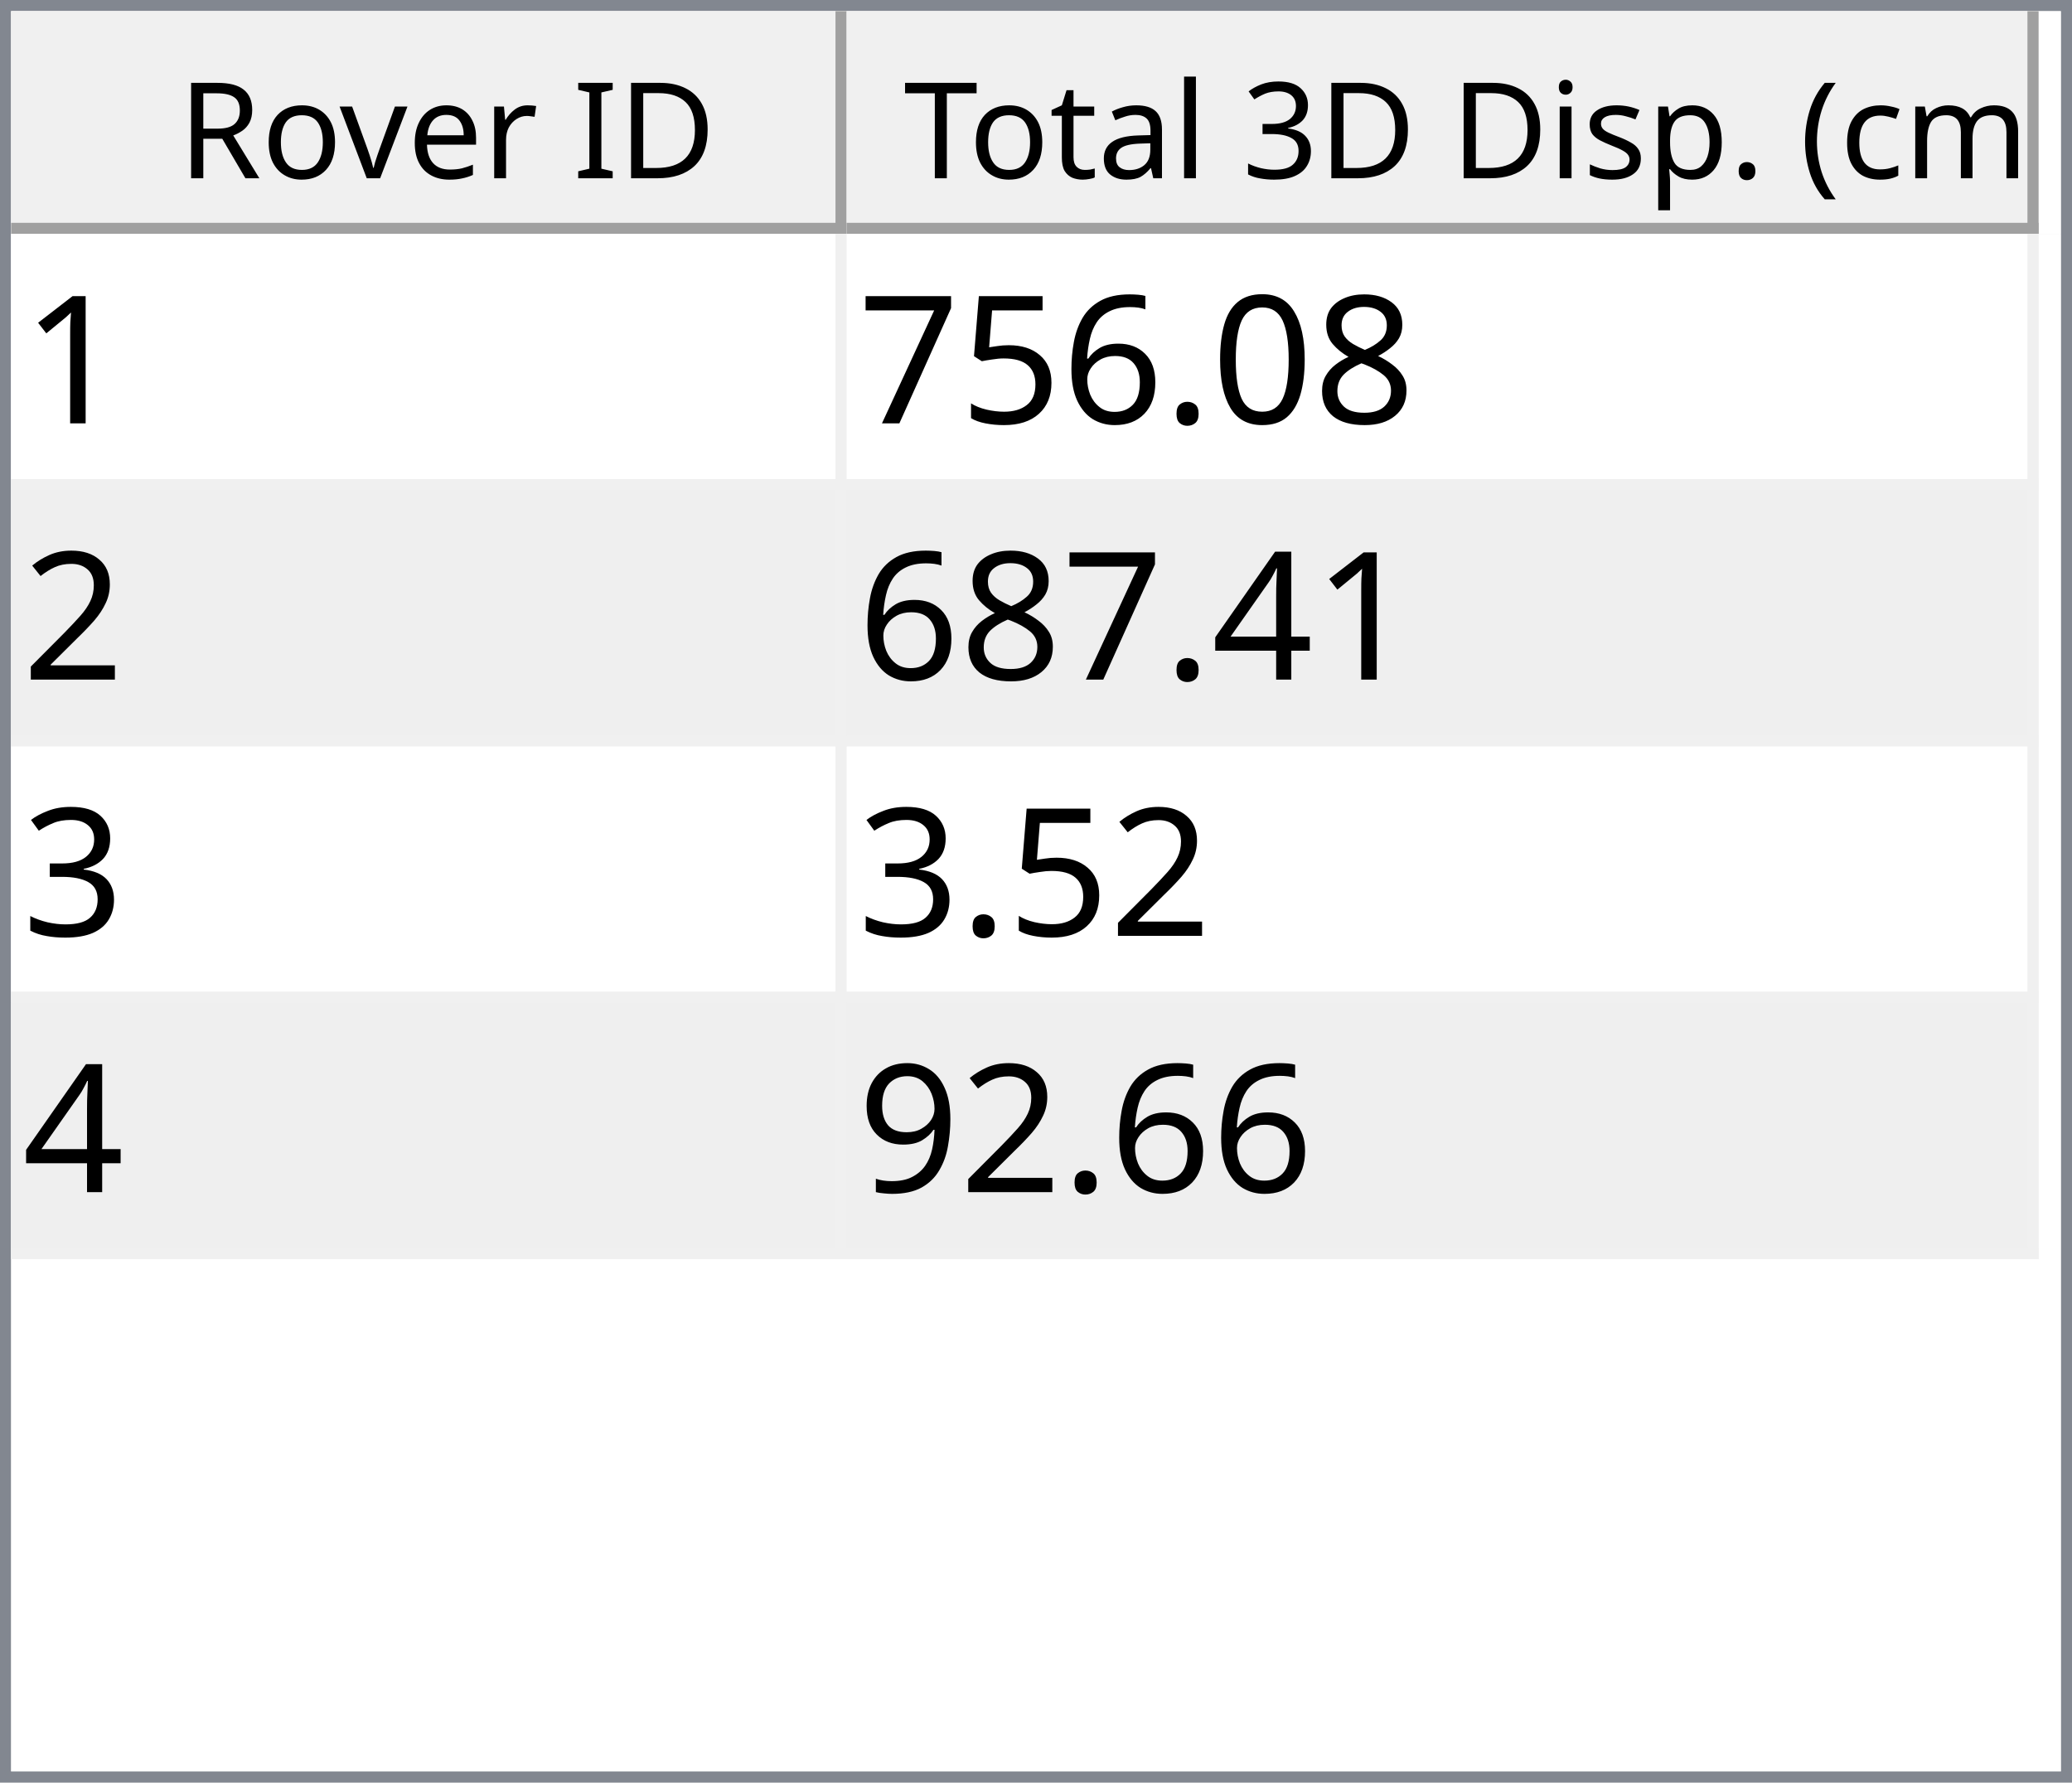
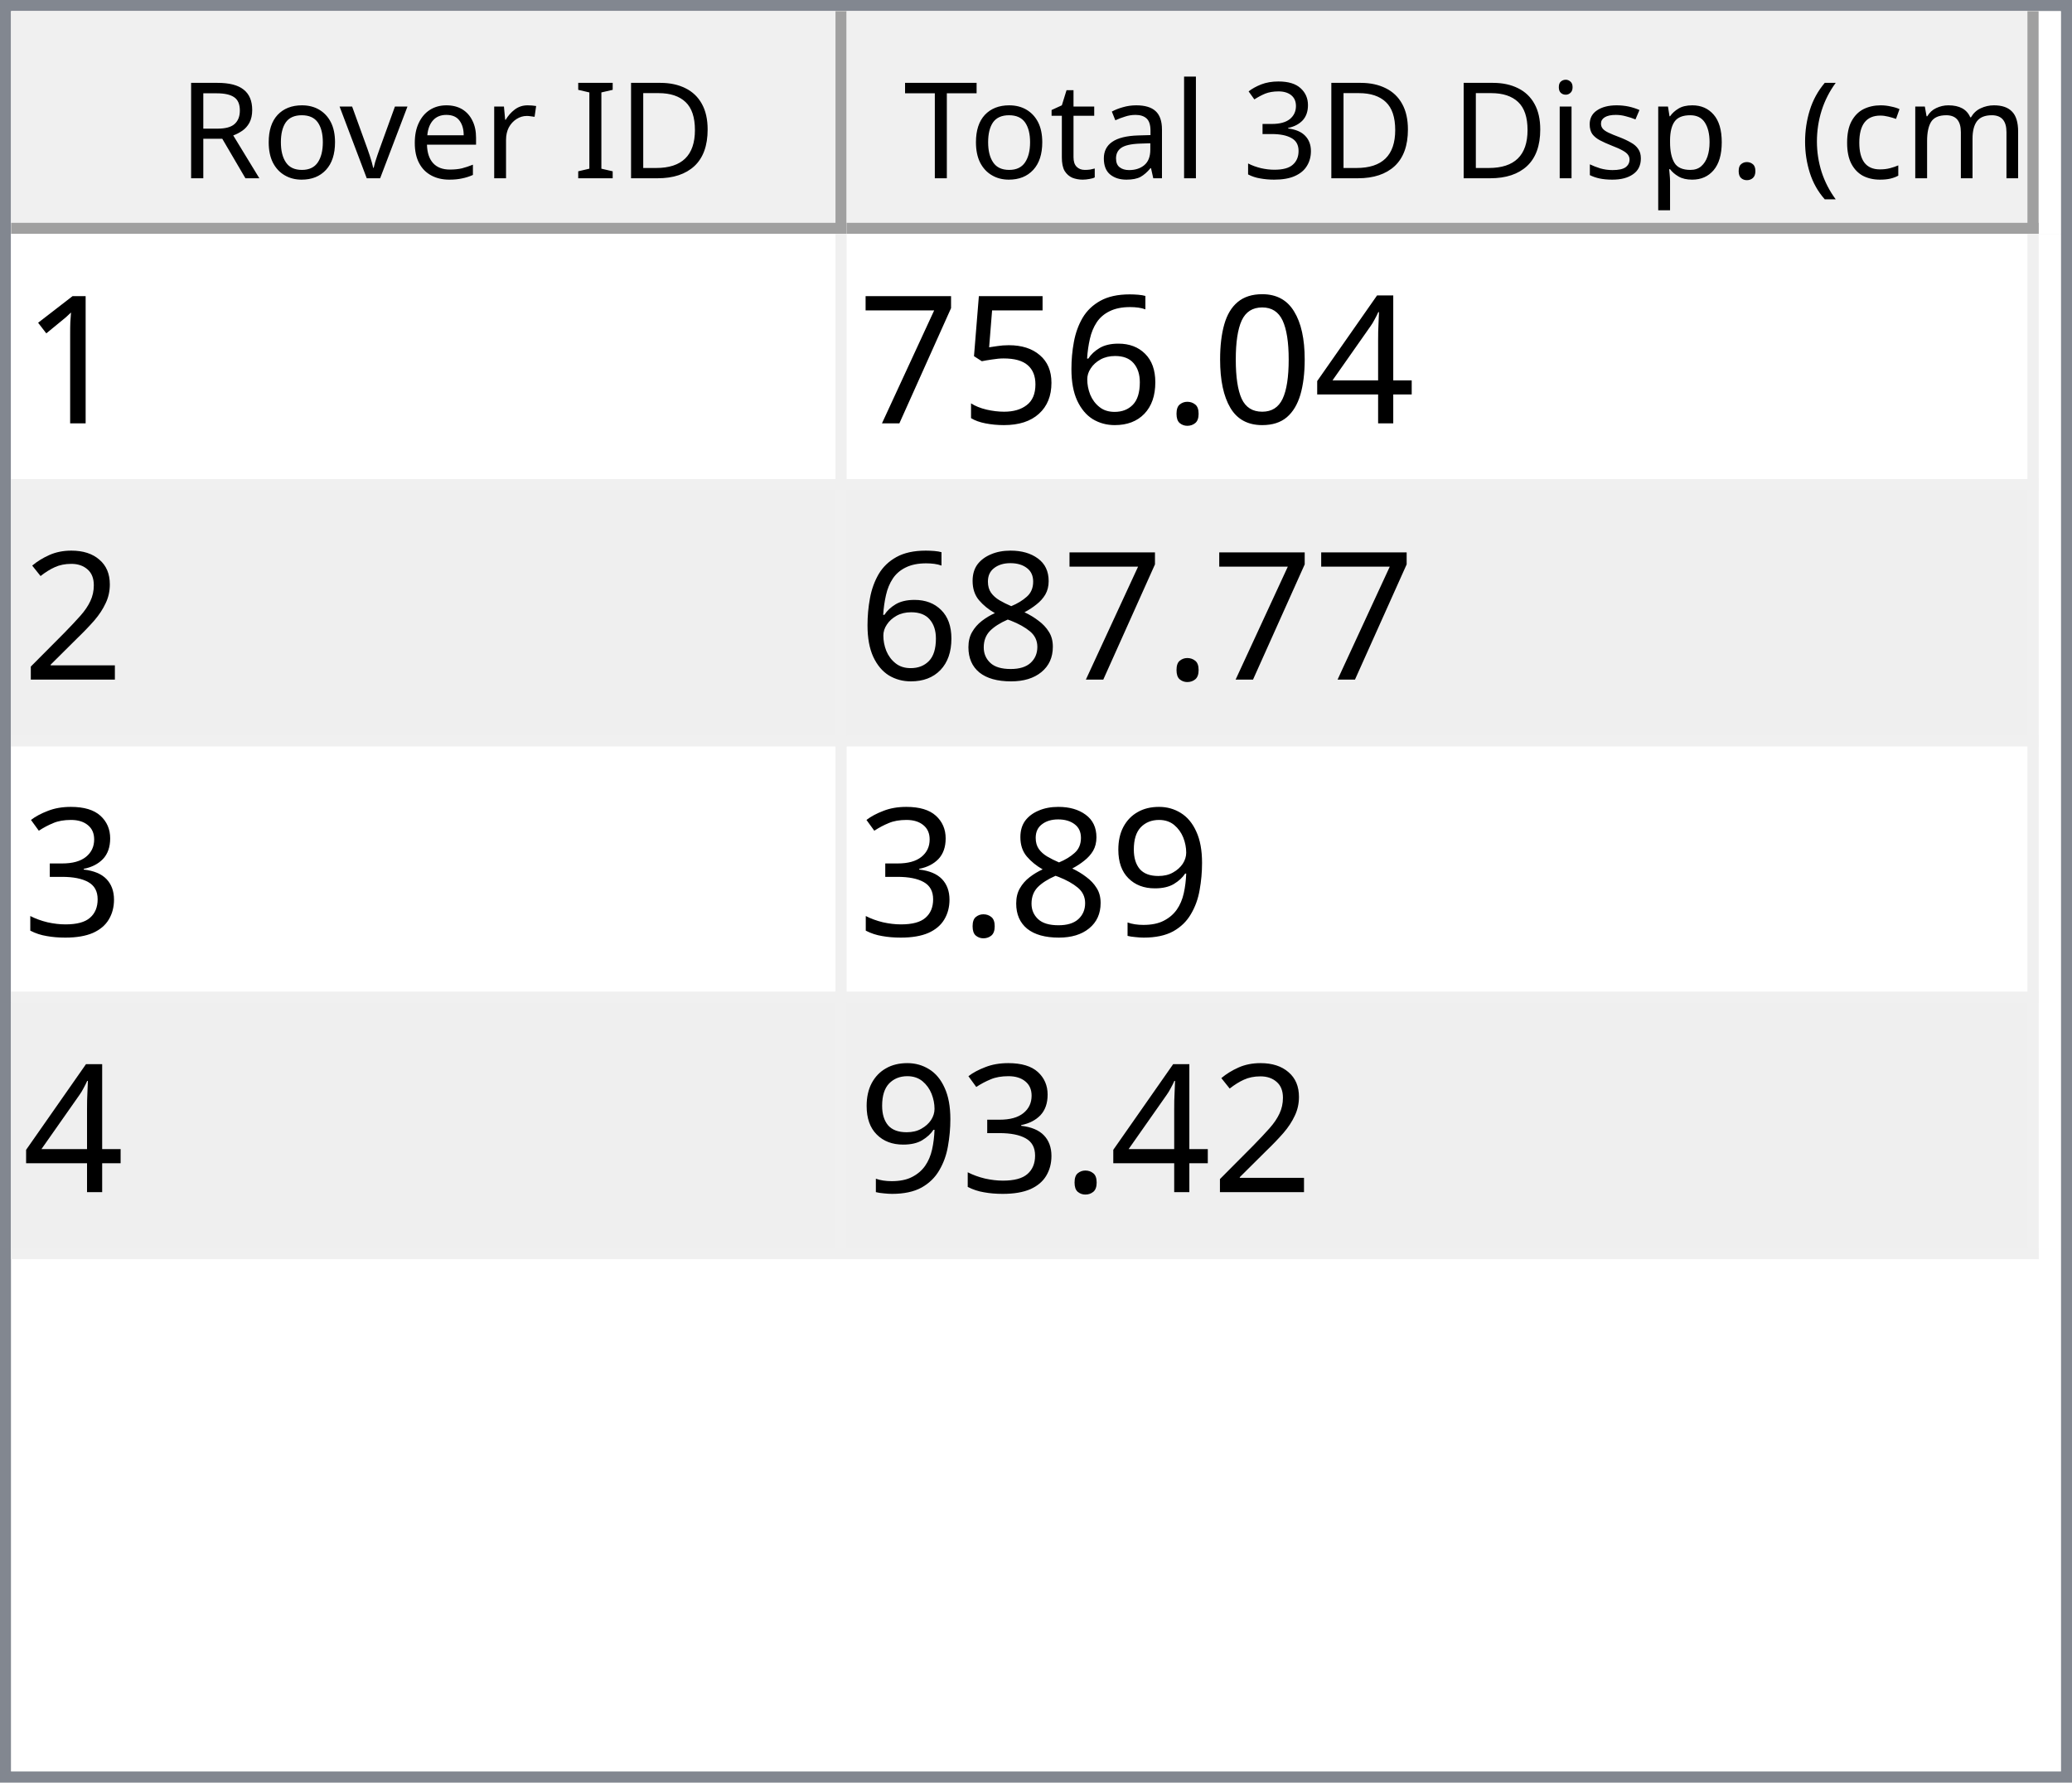
<svg xmlns="http://www.w3.org/2000/svg" style="fill-opacity:1; color-rendering:auto; color-interpolation:auto; text-rendering:auto; stroke:black; stroke-linecap:square; stroke-miterlimit:10; shape-rendering:auto; stroke-opacity:1; fill:black; stroke-dasharray:none; font-weight:normal; stroke-width:1; font-family:'Dialog'; font-style:normal; stroke-linejoin:miter; font-size:12px; stroke-dashoffset:0; image-rendering:auto;" width="186" height="160">
  <defs id="genericDefs" />
  <g>
    <defs id="defs1">
      <clipPath clipPathUnits="userSpaceOnUse" id="clipPath1">
        <path d="M0 0 L186 0 L186 160 L0 160 L0 0 Z" />
      </clipPath>
      <clipPath clipPathUnits="userSpaceOnUse" id="clipPath2">
        <path d="M0 0 L0 160 L186 160 L186 0 Z" />
      </clipPath>
      <clipPath clipPathUnits="userSpaceOnUse" id="clipPath3">
        <path d="M0 0 L0 20 L184 20 L184 0 Z" />
      </clipPath>
      <clipPath clipPathUnits="userSpaceOnUse" id="clipPath4">
        <path d="M0 0 L0 20 L75 20 L75 0 Z" />
      </clipPath>
      <clipPath clipPathUnits="userSpaceOnUse" id="clipPath5">
        <path d="M1 1 L1 19 L74 19 L74 1 Z" />
      </clipPath>
      <clipPath clipPathUnits="userSpaceOnUse" id="clipPath6">
        <path d="M0 0 L0 18 L73 18 L73 0 Z" />
      </clipPath>
      <clipPath clipPathUnits="userSpaceOnUse" id="clipPath7">
        <path d="M-0.5 -0.5 L-0.5 19.5 L74.5 19.5 L74.5 -0.5 Z" />
      </clipPath>
      <clipPath clipPathUnits="userSpaceOnUse" id="clipPath8">
        <path d="M0 0 L0 20 L107 20 L107 0 Z" />
      </clipPath>
      <clipPath clipPathUnits="userSpaceOnUse" id="clipPath9">
        <path d="M1 1 L1 19 L106 19 L106 1 Z" />
      </clipPath>
      <clipPath clipPathUnits="userSpaceOnUse" id="clipPath10">
        <path d="M0 0 L0 18 L105 18 L105 0 Z" />
      </clipPath>
      <clipPath clipPathUnits="userSpaceOnUse" id="clipPath11">
        <path d="M-0.5 -0.5 L-0.5 19.5 L106.5 19.5 L106.5 -0.5 Z" />
      </clipPath>
      <clipPath clipPathUnits="userSpaceOnUse" id="clipPath12">
        <path d="M0 0 L0 138 L184 138 L184 0 Z" />
      </clipPath>
      <clipPath clipPathUnits="userSpaceOnUse" id="clipPath13">
        <path d="M0 0 L0 92 L182 92 L182 0 Z" />
      </clipPath>
      <clipPath clipPathUnits="userSpaceOnUse" id="clipPath14">
        <path d="M-0.5 -0.5 L-0.5 91.5 L181.5 91.5 L181.5 -0.5 Z" />
      </clipPath>
      <clipPath clipPathUnits="userSpaceOnUse" id="clipPath15">
        <path d="M0 0 L0 22 L74 22 L74 0 Z" />
      </clipPath>
      <clipPath clipPathUnits="userSpaceOnUse" id="clipPath16">
        <path d="M0 0 L0 22 L106 22 L106 0 Z" />
      </clipPath>
      <font horiz-adv-x="64.551" id="font1">
        <font-face ascent="107.91" descent="25.098" units-per-em="100" style="font-style:normal; font-family:Segoe UI; font-weight:normal;" />
        <missing-glyph horiz-adv-x="64.551" d="M8.109 0 L8.109 68.266 L56.453 68.266 L56.453 0 L8.109 0 ZM15.328 7.234 L49.219 7.234 L49.219 61.031 L15.328 61.031 L15.328 7.234 Z" />
        <glyph unicode="D" horiz-adv-x="70.117" d="M9.188 0 L9.188 70.016 L28.516 70.016 Q65.531 70.016 65.531 35.891 Q65.531 19.672 55.25 9.836 Q44.969 0 27.734 0 L9.188 0 ZM17.391 62.594 L17.391 7.422 L27.828 7.422 Q41.609 7.422 49.273 14.797 Q56.938 22.172 56.938 35.688 Q56.938 62.594 28.328 62.594 L17.391 62.594 Z" />
        <glyph unicode="I" horiz-adv-x="26.611" d="M17.391 0 L9.188 0 L9.188 70.016 L17.391 70.016 L17.391 0 Z" />
        <glyph unicode=" " horiz-adv-x="27.393" d="" />
        <glyph unicode="r" horiz-adv-x="34.766" d="M34.188 41.891 Q32.078 43.5 28.125 43.5 Q23 43.5 19.555 38.672 Q16.109 33.844 16.109 25.484 L16.109 0 L8.109 0 L8.109 50 L16.109 50 L16.109 39.703 L16.312 39.703 Q18.016 44.969 21.531 47.922 Q25.047 50.875 29.391 50.875 Q32.516 50.875 34.188 50.203 L34.188 41.891 Z" />
        <glyph unicode="e" horiz-adv-x="52.295" d="M48.297 23 L12.984 23 Q13.188 14.656 17.484 10.109 Q21.781 5.562 29.297 5.562 Q37.75 5.562 44.828 11.141 L44.828 3.609 Q38.234 -1.172 27.391 -1.172 Q16.797 -1.172 10.742 5.641 Q4.688 12.453 4.688 24.812 Q4.688 36.469 11.305 43.82 Q17.922 51.172 27.734 51.172 Q37.547 51.172 42.922 44.828 Q48.297 38.484 48.297 27.203 L48.297 23 ZM40.094 29.781 Q40.047 36.719 36.75 40.578 Q33.453 44.438 27.594 44.438 Q21.922 44.438 17.969 40.383 Q14.016 36.328 13.094 29.781 L40.094 29.781 Z" />
        <glyph unicode="v" horiz-adv-x="47.9" d="M47.406 50 L27.484 0 L19.625 0 L0.688 50 L9.469 50 L22.172 13.672 Q23.578 9.672 23.922 6.688 L24.125 6.688 Q24.609 10.453 25.688 13.484 L38.969 50 L47.406 50 Z" />
        <glyph unicode="o" horiz-adv-x="58.594" d="M29 -1.172 Q17.922 -1.172 11.305 5.836 Q4.688 12.844 4.688 24.422 Q4.688 37.016 11.57 44.094 Q18.453 51.172 30.172 51.172 Q41.359 51.172 47.633 44.289 Q53.906 37.406 53.906 25.203 Q53.906 13.234 47.141 6.031 Q40.375 -1.172 29 -1.172 ZM29.594 44.438 Q21.875 44.438 17.383 39.188 Q12.891 33.938 12.891 24.703 Q12.891 15.828 17.43 10.695 Q21.969 5.562 29.594 5.562 Q37.359 5.562 41.531 10.594 Q45.703 15.625 45.703 24.906 Q45.703 34.281 41.531 39.359 Q37.359 44.438 29.594 44.438 Z" />
        <glyph unicode="R" horiz-adv-x="59.814" d="M59.375 0 L49.609 0 L37.891 19.625 Q36.281 22.359 34.766 24.289 Q33.25 26.219 31.664 27.438 Q30.078 28.656 28.25 29.219 Q26.422 29.781 24.125 29.781 L17.391 29.781 L17.391 0 L9.188 0 L9.188 70.016 L30.078 70.016 Q34.672 70.016 38.555 68.867 Q42.438 67.719 45.289 65.375 Q48.141 63.031 49.758 59.547 Q51.375 56.062 51.375 51.375 Q51.375 47.703 50.273 44.656 Q49.172 41.609 47.148 39.211 Q45.125 36.812 42.266 35.133 Q39.406 33.453 35.844 32.516 L35.844 32.328 Q37.594 31.547 38.891 30.547 Q40.188 29.547 41.359 28.18 Q42.531 26.812 43.68 25.078 Q44.828 23.344 46.234 21.047 L59.375 0 ZM17.391 62.594 L17.391 37.203 L28.516 37.203 Q31.594 37.203 34.203 38.133 Q36.812 39.062 38.719 40.797 Q40.625 42.531 41.703 45.047 Q42.781 47.562 42.781 50.688 Q42.781 56.297 39.141 59.445 Q35.5 62.594 28.609 62.594 L17.391 62.594 Z" />
        <glyph unicode=")" horiz-adv-x="30.176" d="M8.297 -15.922 L1.172 -15.922 Q16.406 2.344 16.406 26.812 Q16.406 51.469 1.078 70.016 L8.297 70.016 Q23.531 52.156 23.531 26.703 Q23.531 1.375 8.297 -15.922 Z" />
        <glyph unicode="m" horiz-adv-x="86.133" d="M79.109 0 L71.094 0 L71.094 28.719 Q71.094 37.016 68.531 40.727 Q65.969 44.438 59.906 44.438 Q54.781 44.438 51.195 39.75 Q47.609 35.062 47.609 28.516 L47.609 0 L39.594 0 L39.594 29.688 Q39.594 44.438 28.219 44.438 Q22.953 44.438 19.531 40.016 Q16.109 35.594 16.109 28.516 L16.109 0 L8.109 0 L8.109 50 L16.109 50 L16.109 42.094 L16.312 42.094 Q21.625 51.172 31.844 51.172 Q36.969 51.172 40.773 48.312 Q44.578 45.453 46 40.828 Q51.562 51.172 62.594 51.172 Q79.109 51.172 79.109 30.812 L79.109 0 Z" />
        <glyph unicode="c" horiz-adv-x="46.191" d="M42.188 2.297 Q36.422 -1.172 28.516 -1.172 Q17.828 -1.172 11.258 5.789 Q4.688 12.75 4.688 23.828 Q4.688 36.188 11.766 43.68 Q18.844 51.172 30.672 51.172 Q37.25 51.172 42.281 48.734 L42.281 40.531 Q36.719 44.438 30.375 44.438 Q22.703 44.438 17.797 38.945 Q12.891 33.453 12.891 24.516 Q12.891 15.719 17.508 10.641 Q22.125 5.562 29.891 5.562 Q36.422 5.562 42.188 9.906 L42.188 2.297 Z" />
        <glyph unicode="(" horiz-adv-x="30.176" d="M29.109 -15.922 L21.969 -15.922 Q6.844 1.375 6.844 26.703 Q6.844 52.156 21.969 70.016 L29.203 70.016 Q13.875 51.469 13.875 26.812 Q13.875 2.344 29.109 -15.922 Z" />
        <glyph unicode="." horiz-adv-x="21.68" d="M10.891 -1.078 Q8.641 -1.078 7.055 0.539 Q5.469 2.156 5.469 4.391 Q5.469 6.641 7.055 8.273 Q8.641 9.906 10.891 9.906 Q13.188 9.906 14.797 8.273 Q16.406 6.641 16.406 4.391 Q16.406 2.156 14.797 0.539 Q13.188 -1.078 10.891 -1.078 Z" />
        <glyph unicode="p" horiz-adv-x="58.789" d="M16.312 7.234 L16.109 7.234 L16.109 -23 L8.109 -23 L8.109 50 L16.109 50 L16.109 41.219 L16.312 41.219 Q22.219 51.172 33.594 51.172 Q43.266 51.172 48.688 44.461 Q54.109 37.75 54.109 26.469 Q54.109 13.922 48 6.375 Q41.891 -1.172 31.297 -1.172 Q21.578 -1.172 16.312 7.234 ZM16.109 27.391 L16.109 20.406 Q16.109 14.203 20.141 9.883 Q24.172 5.562 30.375 5.562 Q37.641 5.562 41.773 11.133 Q45.906 16.703 45.906 26.609 Q45.906 34.969 42.047 39.703 Q38.188 44.438 31.594 44.438 Q24.609 44.438 20.359 39.578 Q16.109 34.719 16.109 27.391 Z" />
        <glyph unicode="s" horiz-adv-x="42.432" d="M5.078 1.812 L5.078 10.406 Q11.625 5.562 19.484 5.562 Q30.031 5.562 30.031 12.594 Q30.031 14.594 29.125 15.992 Q28.219 17.391 26.68 18.461 Q25.141 19.531 23.07 20.383 Q21 21.234 18.609 22.172 Q15.281 23.484 12.766 24.828 Q10.25 26.172 8.57 27.859 Q6.891 29.547 6.031 31.695 Q5.172 33.844 5.172 36.719 Q5.172 40.234 6.789 42.945 Q8.406 45.656 11.086 47.484 Q13.766 49.312 17.211 50.242 Q20.656 51.172 24.312 51.172 Q30.812 51.172 35.938 48.922 L35.938 40.828 Q30.422 44.438 23.25 44.438 Q21 44.438 19.195 43.922 Q17.391 43.406 16.094 42.477 Q14.797 41.547 14.086 40.258 Q13.375 38.969 13.375 37.406 Q13.375 35.453 14.086 34.133 Q14.797 32.812 16.164 31.789 Q17.531 30.766 19.484 29.938 Q21.438 29.109 23.922 28.125 Q27.25 26.859 29.883 25.516 Q32.516 24.172 34.375 22.484 Q36.234 20.797 37.234 18.602 Q38.234 16.406 38.234 13.375 Q38.234 9.672 36.602 6.938 Q34.969 4.203 32.234 2.398 Q29.5 0.594 25.93 -0.289 Q22.359 -1.172 18.453 -1.172 Q10.75 -1.172 5.078 1.812 Z" />
        <glyph unicode="i" horiz-adv-x="24.219" d="M12.203 62.703 Q10.062 62.703 8.547 64.164 Q7.031 65.625 7.031 67.875 Q7.031 70.125 8.547 71.609 Q10.062 73.094 12.203 73.094 Q14.406 73.094 15.945 71.609 Q17.484 70.125 17.484 67.875 Q17.484 65.719 15.945 64.211 Q14.406 62.703 12.203 62.703 ZM16.109 0 L8.109 0 L8.109 50 L16.109 50 L16.109 0 Z" />
        <glyph unicode="3" horiz-adv-x="53.906" d="M46.531 19.828 Q46.531 15.094 44.75 11.211 Q42.969 7.328 39.719 4.57 Q36.469 1.812 31.93 0.297 Q27.391 -1.219 21.922 -1.219 Q11.922 -1.219 6 2.594 L6 11.188 Q13.094 5.609 22.219 5.609 Q25.875 5.609 28.828 6.539 Q31.781 7.469 33.906 9.227 Q36.031 10.984 37.18 13.477 Q38.328 15.969 38.328 19.094 Q38.328 32.812 18.797 32.812 L12.984 32.812 L12.984 39.594 L18.5 39.594 Q35.797 39.594 35.797 52.484 Q35.797 64.406 22.609 64.406 Q15.188 64.406 8.688 59.422 L8.688 67.188 Q15.375 71.188 24.609 71.188 Q29 71.188 32.57 69.969 Q36.141 68.75 38.68 66.555 Q41.219 64.359 42.609 61.281 Q44 58.203 44 54.5 Q44 40.672 30.031 36.719 L30.031 36.531 Q33.594 36.141 36.625 34.797 Q39.656 33.453 41.852 31.305 Q44.047 29.156 45.289 26.25 Q46.531 23.344 46.531 19.828 Z" />
        <glyph unicode="l" horiz-adv-x="24.219" d="M16.109 0 L8.109 0 L8.109 74.031 L16.109 74.031 L16.109 0 Z" />
        <glyph unicode="a" horiz-adv-x="50.879" d="M43.891 0 L35.891 0 L35.891 7.812 L35.688 7.812 Q30.469 -1.172 20.312 -1.172 Q12.844 -1.172 8.617 2.781 Q4.391 6.734 4.391 13.281 Q4.391 27.297 20.906 29.594 L35.891 31.688 Q35.891 44.438 25.594 44.438 Q16.547 44.438 9.281 38.281 L9.281 46.484 Q16.656 51.172 26.266 51.172 Q43.891 51.172 43.891 32.516 L43.891 0 ZM35.891 25.297 L23.828 23.641 Q18.266 22.859 15.43 20.875 Q12.594 18.891 12.594 13.875 Q12.594 10.203 15.211 7.883 Q17.828 5.562 22.172 5.562 Q28.125 5.562 32.008 9.742 Q35.891 13.922 35.891 20.312 L35.891 25.297 Z" />
        <glyph unicode="t" horiz-adv-x="33.887" d="M31.297 0.484 Q28.469 -1.078 23.828 -1.078 Q10.688 -1.078 10.688 13.578 L10.688 43.172 L2.094 43.172 L2.094 50 L10.688 50 L10.688 62.203 L18.703 64.797 L18.703 50 L31.297 50 L31.297 43.172 L18.703 43.172 L18.703 14.984 Q18.703 9.969 20.414 7.82 Q22.125 5.672 26.078 5.672 Q29.109 5.672 31.297 7.328 L31.297 0.484 Z" />
        <glyph unicode="T" horiz-adv-x="52.393" d="M50.594 62.594 L30.375 62.594 L30.375 0 L22.172 0 L22.172 62.594 L2 62.594 L2 70.016 L50.594 70.016 L50.594 62.594 Z" />
      </font>
      <font horiz-adv-x="75.0" id="font2">
        <font-face ascent="100.537" descent="21.973" units-per-em="100" style="font-style:normal; font-family:sans-serif; font-weight:normal;" />
        <missing-glyph horiz-adv-x="75.0" d="M12.5 0 L12.5 62.5 L62.5 62.5 L62.5 0 L12.5 0 ZM14.062 1.562 L60.938 1.562 L60.938 60.938 L14.062 60.938 L14.062 1.562 Z" />
        <glyph unicode="1" horiz-adv-x="55.615" d="M37.25 0 L28.469 0 L28.469 56 Q25.297 52.984 20.141 49.953 Q14.984 46.922 10.891 45.406 L10.891 53.906 Q18.266 57.375 23.781 62.305 Q29.297 67.234 31.594 71.875 L37.25 71.875 L37.25 0 Z" />
-         <glyph unicode="8" horiz-adv-x="55.615" d="M17.672 38.812 Q12.203 40.828 9.57 44.539 Q6.938 48.25 6.938 53.422 Q6.938 61.234 12.555 66.555 Q18.172 71.875 27.484 71.875 Q36.859 71.875 42.578 66.43 Q48.297 60.984 48.297 53.172 Q48.297 48.188 45.68 44.508 Q43.062 40.828 37.75 38.812 Q44.344 36.672 47.781 31.883 Q51.219 27.094 51.219 20.453 Q51.219 11.281 44.727 5.031 Q38.234 -1.219 27.641 -1.219 Q17.047 -1.219 10.547 5.055 Q4.047 11.328 4.047 20.703 Q4.047 27.688 7.594 32.398 Q11.141 37.109 17.672 38.812 ZM15.922 53.719 Q15.922 48.641 19.195 45.414 Q22.469 42.188 27.688 42.188 Q32.766 42.188 36.016 45.383 Q39.266 48.578 39.266 53.219 Q39.266 58.062 35.914 61.359 Q32.562 64.656 27.594 64.656 Q22.562 64.656 19.242 61.43 Q15.922 58.203 15.922 53.719 ZM13.094 20.656 Q13.094 16.891 14.875 13.375 Q16.656 9.859 20.172 7.93 Q23.688 6 27.734 6 Q34.031 6 38.133 10.055 Q42.234 14.109 42.234 20.359 Q42.234 26.703 38.016 30.859 Q33.797 35.016 27.438 35.016 Q21.234 35.016 17.164 30.914 Q13.094 26.812 13.094 20.656 Z" />
+         <glyph unicode="4" horiz-adv-x="55.615" d="M32.328 0 L32.328 17.141 L1.266 17.141 L1.266 25.203 L33.938 71.578 L41.109 71.578 L41.109 25.203 L50.781 25.203 L50.781 17.141 L41.109 17.141 L41.109 0 L32.328 0 ZM32.328 25.203 L32.328 57.469 L9.906 25.203 L32.328 25.203 Z" />
        <glyph unicode="0" horiz-adv-x="55.615" d="M4.156 35.297 Q4.156 48 6.766 55.742 Q9.375 63.484 14.523 67.68 Q19.672 71.875 27.484 71.875 Q33.25 71.875 37.594 69.555 Q41.938 67.234 44.773 62.867 Q47.609 58.5 49.219 52.227 Q50.828 45.953 50.828 35.297 Q50.828 22.703 48.242 14.969 Q45.656 7.234 40.508 3.008 Q35.359 -1.219 27.484 -1.219 Q17.141 -1.219 11.234 6.203 Q4.156 15.141 4.156 35.297 ZM13.188 35.297 Q13.188 17.672 17.312 11.836 Q21.438 6 27.484 6 Q33.547 6 37.672 11.859 Q41.797 17.719 41.797 35.297 Q41.797 52.984 37.672 58.789 Q33.547 64.594 27.391 64.594 Q21.344 64.594 17.719 59.469 Q13.188 52.938 13.188 35.297 Z" />
        <glyph unicode="." horiz-adv-x="27.783" d="M9.078 0 L9.078 10.016 L19.094 10.016 L19.094 0 L9.078 0 Z" />
        <glyph unicode="6" horiz-adv-x="55.615" d="M49.75 54.047 L41.016 53.375 Q39.844 58.547 37.703 60.891 Q34.125 64.656 28.906 64.656 Q24.703 64.656 21.531 62.312 Q17.391 59.281 14.992 53.469 Q12.594 47.656 12.5 36.922 Q15.672 41.75 20.266 44.094 Q24.859 46.438 29.891 46.438 Q38.672 46.438 44.852 39.969 Q51.031 33.5 51.031 23.25 Q51.031 16.5 48.125 10.719 Q45.219 4.938 40.141 1.859 Q35.062 -1.219 28.609 -1.219 Q17.625 -1.219 10.695 6.859 Q3.766 14.938 3.766 33.5 Q3.766 54.25 11.422 63.672 Q18.109 71.875 29.438 71.875 Q37.891 71.875 43.289 67.141 Q48.688 62.406 49.75 54.047 ZM13.875 23.188 Q13.875 18.656 15.797 14.508 Q17.719 10.359 21.188 8.18 Q24.656 6 28.469 6 Q34.031 6 38.039 10.492 Q42.047 14.984 42.047 22.703 Q42.047 30.125 38.086 34.398 Q34.125 38.672 28.125 38.672 Q22.172 38.672 18.023 34.398 Q13.875 30.125 13.875 23.188 Z" />
        <glyph unicode="5" horiz-adv-x="55.615" d="M4.156 18.75 L13.375 19.531 Q14.406 12.797 18.141 9.398 Q21.875 6 27.156 6 Q33.5 6 37.891 10.789 Q42.281 15.578 42.281 23.484 Q42.281 31 38.062 35.352 Q33.844 39.703 27 39.703 Q22.75 39.703 19.336 37.773 Q15.922 35.844 13.969 32.766 L5.719 33.844 L12.641 70.609 L48.25 70.609 L48.25 62.203 L19.672 62.203 L15.828 42.969 Q22.266 47.469 29.344 47.469 Q38.719 47.469 45.164 40.969 Q51.609 34.469 51.609 24.266 Q51.609 14.547 45.953 7.469 Q39.062 -1.219 27.156 -1.219 Q17.391 -1.219 11.211 4.25 Q5.031 9.719 4.156 18.75 Z" />
        <glyph unicode="7" horiz-adv-x="55.615" d="M4.734 62.203 L4.734 70.656 L51.078 70.656 L51.078 63.812 Q44.234 56.547 37.523 44.484 Q30.812 32.422 27.156 19.672 Q24.516 10.688 23.781 0 L14.75 0 Q14.891 8.453 18.062 20.414 Q21.234 32.375 27.172 43.484 Q33.109 54.594 39.797 62.203 L4.734 62.203 Z" />
        <glyph unicode="2" horiz-adv-x="55.615" d="M50.344 8.453 L50.344 0 L3.031 0 Q2.938 3.172 4.047 6.109 Q5.859 10.938 9.836 15.625 Q13.812 20.312 21.344 26.469 Q33.016 36.031 37.117 41.625 Q41.219 47.219 41.219 52.203 Q41.219 57.422 37.477 61.008 Q33.734 64.594 27.734 64.594 Q21.391 64.594 17.578 60.789 Q13.766 56.984 13.719 50.25 L4.688 51.172 Q5.609 61.281 11.664 66.578 Q17.719 71.875 27.938 71.875 Q38.234 71.875 44.242 66.164 Q50.25 60.453 50.25 52 Q50.25 47.703 48.492 43.555 Q46.734 39.406 42.656 34.812 Q38.578 30.219 29.109 22.219 Q21.188 15.578 18.945 13.211 Q16.703 10.844 15.234 8.453 L50.344 8.453 Z" />
-         <glyph unicode="4" horiz-adv-x="55.615" d="M32.328 0 L32.328 17.141 L1.266 17.141 L1.266 25.203 L33.938 71.578 L41.109 71.578 L41.109 25.203 L50.781 25.203 L50.781 17.141 L41.109 17.141 L41.109 0 L32.328 0 ZM32.328 25.203 L32.328 57.469 L9.906 25.203 L32.328 25.203 Z" />
+         <glyph unicode="8" horiz-adv-x="55.615" d="M17.672 38.812 Q12.203 40.828 9.57 44.539 Q6.938 48.25 6.938 53.422 Q6.938 61.234 12.555 66.555 Q18.172 71.875 27.484 71.875 Q36.859 71.875 42.578 66.43 Q48.297 60.984 48.297 53.172 Q48.297 48.188 45.68 44.508 Q43.062 40.828 37.75 38.812 Q44.344 36.672 47.781 31.883 Q51.219 27.094 51.219 20.453 Q51.219 11.281 44.727 5.031 Q38.234 -1.219 27.641 -1.219 Q17.047 -1.219 10.547 5.055 Q4.047 11.328 4.047 20.703 Q4.047 27.688 7.594 32.398 Q11.141 37.109 17.672 38.812 ZM15.922 53.719 Q15.922 48.641 19.195 45.414 Q22.469 42.188 27.688 42.188 Q32.766 42.188 36.016 45.383 Q39.266 48.578 39.266 53.219 Q39.266 58.062 35.914 61.359 Q32.562 64.656 27.594 64.656 Q22.562 64.656 19.242 61.43 Q15.922 58.203 15.922 53.719 ZM13.094 20.656 Q13.094 16.891 14.875 13.375 Q16.656 9.859 20.172 7.93 Q23.688 6 27.734 6 Q34.031 6 38.133 10.055 Q42.234 14.109 42.234 20.359 Q42.234 26.703 38.016 30.859 Q33.797 35.016 27.438 35.016 Q21.234 35.016 17.164 30.914 Q13.094 26.812 13.094 20.656 Z" />
        <glyph unicode="3" horiz-adv-x="55.615" d="M4.203 18.891 L12.984 20.062 Q14.5 12.594 18.141 9.297 Q21.781 6 27 6 Q33.203 6 37.477 10.297 Q41.75 14.594 41.75 20.953 Q41.75 27 37.797 30.93 Q33.844 34.859 27.734 34.859 Q25.25 34.859 21.531 33.891 L22.516 41.609 Q23.391 41.5 23.922 41.5 Q29.547 41.5 34.039 44.43 Q38.531 47.359 38.531 53.469 Q38.531 58.297 35.258 61.477 Q31.984 64.656 26.812 64.656 Q21.688 64.656 18.266 61.43 Q14.844 58.203 13.875 51.766 L5.078 53.328 Q6.688 62.156 12.398 67.016 Q18.109 71.875 26.609 71.875 Q32.469 71.875 37.398 69.359 Q42.328 66.844 44.945 62.5 Q47.562 58.156 47.562 53.266 Q47.562 48.641 45.07 44.828 Q42.578 41.016 37.703 38.766 Q44.047 37.312 47.562 32.695 Q51.078 28.078 51.078 21.141 Q51.078 11.766 44.242 5.25 Q37.406 -1.266 26.953 -1.266 Q17.531 -1.266 11.305 4.352 Q5.078 9.969 4.203 18.891 Z" />
        <glyph unicode="9" horiz-adv-x="55.615" d="M5.469 16.547 L13.922 17.328 Q14.984 11.375 18.016 8.688 Q21.047 6 25.781 6 Q29.828 6 32.883 7.859 Q35.938 9.719 37.891 12.82 Q39.844 15.922 41.164 21.195 Q42.484 26.469 42.484 31.938 Q42.484 32.516 42.438 33.688 Q39.797 29.5 35.234 26.883 Q30.672 24.266 25.344 24.266 Q16.453 24.266 10.305 30.711 Q4.156 37.156 4.156 47.703 Q4.156 58.594 10.578 65.234 Q17 71.875 26.656 71.875 Q33.641 71.875 39.43 68.117 Q45.219 64.359 48.219 57.398 Q51.219 50.438 51.219 37.25 Q51.219 23.531 48.242 15.406 Q45.266 7.281 39.383 3.031 Q33.5 -1.219 25.594 -1.219 Q17.188 -1.219 11.867 3.445 Q6.547 8.109 5.469 16.547 ZM41.453 48.141 Q41.453 55.719 37.43 60.156 Q33.406 64.594 27.734 64.594 Q21.875 64.594 17.531 59.812 Q13.188 55.031 13.188 47.406 Q13.188 40.578 17.312 36.305 Q21.438 32.031 27.484 32.031 Q33.594 32.031 37.523 36.305 Q41.453 40.578 41.453 48.141 Z" />
      </font>
    </defs>
    <g style="fill:white; stroke:white;">
      <rect x="0" y="0" width="186" style="clip-path:url(#clipPath1); stroke:none;" height="160" />
    </g>
    <g style="fill:white; text-rendering:optimizeSpeed; color-rendering:optimizeSpeed; image-rendering:optimizeSpeed; shape-rendering:crispEdges; stroke:white; color-interpolation:sRGB;">
      <rect x="0" width="186" height="160" y="0" style="stroke:none;" />
      <path style="stroke:none;" d="M0 160 L186 160 L186 0 L0 0 Z" />
    </g>
    <g style="fill:rgb(240,240,240); font-family:'Segoe UI'; stroke:rgb(240,240,240);">
      <rect x="0" y="0" width="186" style="clip-path:url(#clipPath2); stroke:none;" height="160" />
    </g>
    <g style="fill:rgb(130,135,144); font-family:'Segoe UI'; stroke:rgb(130,135,144);">
      <path d="M0 0 L186 0 L186 160 L0 160 L0 0 ZM1 1 L185 1 L185 159 L1 159 L1 1 Z" style="fill-rule:evenodd; clip-path:url(#clipPath2); stroke:none;" />
    </g>
    <g style="fill:white; font-family:'Segoe UI'; stroke:white;" transform="translate(1,1)">
      <rect x="0" y="0" width="184" style="clip-path:url(#clipPath3); stroke:none;" height="20" />
    </g>
    <g style="fill:rgb(240,240,240); font-family:'Segoe UI'; stroke:rgb(240,240,240);" transform="translate(1,1)">
      <rect x="0" y="0" width="75" style="clip-path:url(#clipPath4); stroke:none;" height="20" />
    </g>
    <g style="font-family:'Segoe UI';" transform="translate(2,2)">
      <text x="14" xml:space="preserve" y="14" style="clip-path:url(#clipPath6); stroke:none;">Rover ID</text>
    </g>
    <g style="fill:rgb(160,160,160); font-family:'Segoe UI'; stroke:rgb(160,160,160); stroke-linejoin:bevel;" transform="translate(1.5,1.5)">
      <line x1="74" x2="74" y1="0" style="fill:none; clip-path:url(#clipPath7);" y2="19" />
    </g>
    <g style="fill:rgb(160,160,160); font-family:'Segoe UI'; stroke:rgb(160,160,160); stroke-linejoin:bevel;" transform="matrix(1,0,0,1,1,1) translate(0.5,0.5)">
      <line x1="0" x2="74" y1="19" style="fill:none; clip-path:url(#clipPath7);" y2="19" />
    </g>
    <g style="fill:rgb(240,240,240); font-family:'Segoe UI'; stroke:rgb(240,240,240);" transform="translate(76,1)">
      <rect x="0" y="0" width="107" style="clip-path:url(#clipPath8); stroke:none;" height="20" />
    </g>
    <g style="font-family:'Segoe UI';" transform="translate(77,2)">
      <text x="1" xml:space="preserve" y="14" style="clip-path:url(#clipPath10); stroke:none;"> Total 3D Disp. (cm)</text>
    </g>
    <g style="fill:rgb(160,160,160); font-family:'Segoe UI'; stroke:rgb(160,160,160); stroke-linejoin:bevel;" transform="translate(76.5,1.5)">
      <line x1="106" x2="106" y1="0" style="fill:none; clip-path:url(#clipPath11);" y2="19" />
    </g>
    <g style="fill:rgb(160,160,160); font-family:'Segoe UI'; stroke:rgb(160,160,160); stroke-linejoin:bevel;" transform="matrix(1,0,0,1,76,1) translate(0.5,0.5)">
      <line x1="0" x2="106" y1="19" style="fill:none; clip-path:url(#clipPath11);" y2="19" />
    </g>
    <g style="fill:white; font-family:'Segoe UI'; stroke:white;" transform="translate(1,21)">
      <rect x="0" y="0" width="184" style="clip-path:url(#clipPath12); stroke:none;" height="138" />
    </g>
    <g style="fill:rgb(240,240,240); font-size:16px; font-family:sans-serif; stroke:rgb(240,240,240);" transform="translate(1,21)">
      <rect x="0" y="0" width="182" style="clip-path:url(#clipPath13); stroke:none;" height="92" />
      <line transform="translate(0.5,0.5)" x1="0" x2="181" y1="22" style="clip-path:url(#clipPath14); fill:none; stroke-linejoin:bevel;" y2="22" />
    </g>
    <g transform="matrix(1,0,0,1,1,21) translate(0.5,0.5)" style="fill:rgb(240,240,240); font-size:16px; font-family:sans-serif; stroke:rgb(240,240,240); stroke-linejoin:bevel;">
      <line x1="0" x2="181" y1="45" style="fill:none; clip-path:url(#clipPath14);" y2="45" />
    </g>
    <g transform="matrix(1,0,0,1,1,21) translate(0.5,0.5)" style="fill:rgb(240,240,240); font-size:16px; font-family:sans-serif; stroke:rgb(240,240,240); stroke-linejoin:bevel;">
      <line x1="0" x2="181" y1="68" style="fill:none; clip-path:url(#clipPath14);" y2="68" />
    </g>
    <g transform="matrix(1,0,0,1,1,21) translate(0.5,0.5)" style="fill:rgb(240,240,240); font-size:16px; font-family:sans-serif; stroke:rgb(240,240,240); stroke-linejoin:bevel;">
      <line x1="0" x2="181" y1="91" style="fill:none; clip-path:url(#clipPath14);" y2="91" />
    </g>
    <g transform="matrix(1,0,0,1,1,21) translate(0.5,0.5)" style="fill:rgb(240,240,240); font-size:16px; font-family:sans-serif; stroke:rgb(240,240,240); stroke-linejoin:bevel;">
      <line x1="74" x2="74" y1="0" style="fill:none; clip-path:url(#clipPath14);" y2="91" />
    </g>
    <g transform="matrix(1,0,0,1,1,21) translate(0.5,0.5)" style="fill:rgb(240,240,240); font-size:16px; font-family:sans-serif; stroke:rgb(240,240,240); stroke-linejoin:bevel;">
      <line x1="181" x2="181" y1="0" style="fill:none; clip-path:url(#clipPath14);" y2="91" />
    </g>
    <g style="fill:white; font-size:16px; font-family:sans-serif; stroke:white;" transform="matrix(1,0,0,1,1,21)">
      <rect x="0" y="0" width="74" style="clip-path:url(#clipPath15); stroke:none;" height="22" />
      <text x="1" y="17" style="fill:black; clip-path:url(#clipPath15); stroke:none;" xml:space="preserve">1</text>
    </g>
    <g style="fill:white; font-size:16px; font-family:sans-serif; stroke:white;" transform="matrix(1,0,0,1,1,21) translate(75,0)">
      <rect x="0" y="0" width="106" style="clip-path:url(#clipPath16); stroke:none;" height="22" />
-       <text x="1" y="17" style="fill:black; clip-path:url(#clipPath16); stroke:none;" xml:space="preserve">756.08</text>
+       <text x="1" y="17" style="fill:black; clip-path:url(#clipPath16); stroke:none;" xml:space="preserve">756.04</text>
    </g>
    <g style="fill:rgb(239,239,239); font-size:16px; font-family:sans-serif; stroke:rgb(239,239,239);" transform="matrix(1,0,0,1,1,21) translate(0,23)">
      <rect x="0" y="0" width="74" style="clip-path:url(#clipPath15); stroke:none;" height="22" />
      <text x="1" y="17" style="fill:black; clip-path:url(#clipPath15); stroke:none;" xml:space="preserve">2</text>
    </g>
    <g style="fill:rgb(239,239,239); font-size:16px; font-family:sans-serif; stroke:rgb(239,239,239);" transform="matrix(1,0,0,1,1,21) translate(75,23)">
      <rect x="0" y="0" width="106" style="clip-path:url(#clipPath16); stroke:none;" height="22" />
-       <text x="1" y="17" style="fill:black; clip-path:url(#clipPath16); stroke:none;" xml:space="preserve">687.41</text>
+       <text x="1" y="17" style="fill:black; clip-path:url(#clipPath16); stroke:none;" xml:space="preserve">687.77</text>
    </g>
    <g style="fill:white; font-size:16px; font-family:sans-serif; stroke:white;" transform="matrix(1,0,0,1,1,21) translate(0,46)">
      <rect x="0" y="0" width="74" style="clip-path:url(#clipPath15); stroke:none;" height="22" />
      <text x="1" y="17" style="fill:black; clip-path:url(#clipPath15); stroke:none;" xml:space="preserve">3</text>
    </g>
    <g style="fill:white; font-size:16px; font-family:sans-serif; stroke:white;" transform="matrix(1,0,0,1,1,21) translate(75,46)">
      <rect x="0" y="0" width="106" style="clip-path:url(#clipPath16); stroke:none;" height="22" />
-       <text x="1" y="17" style="fill:black; clip-path:url(#clipPath16); stroke:none;" xml:space="preserve">3.52</text>
+       <text x="1" y="17" style="fill:black; clip-path:url(#clipPath16); stroke:none;" xml:space="preserve">3.89</text>
    </g>
    <g style="fill:rgb(239,239,239); font-size:16px; font-family:sans-serif; stroke:rgb(239,239,239);" transform="matrix(1,0,0,1,1,21) translate(0,69)">
      <rect x="0" y="0" width="74" style="clip-path:url(#clipPath15); stroke:none;" height="22" />
      <text x="1" y="17" style="fill:black; clip-path:url(#clipPath15); stroke:none;" xml:space="preserve">4</text>
    </g>
    <g style="fill:rgb(239,239,239); font-size:16px; font-family:sans-serif; stroke:rgb(239,239,239);" transform="matrix(1,0,0,1,1,21) translate(75,69)">
      <rect x="0" y="0" width="106" style="clip-path:url(#clipPath16); stroke:none;" height="22" />
-       <text x="1" y="17" style="fill:black; clip-path:url(#clipPath16); stroke:none;" xml:space="preserve">92.66</text>
+       <text x="1" y="17" style="fill:black; clip-path:url(#clipPath16); stroke:none;" xml:space="preserve">93.42</text>
    </g>
  </g>
</svg>
